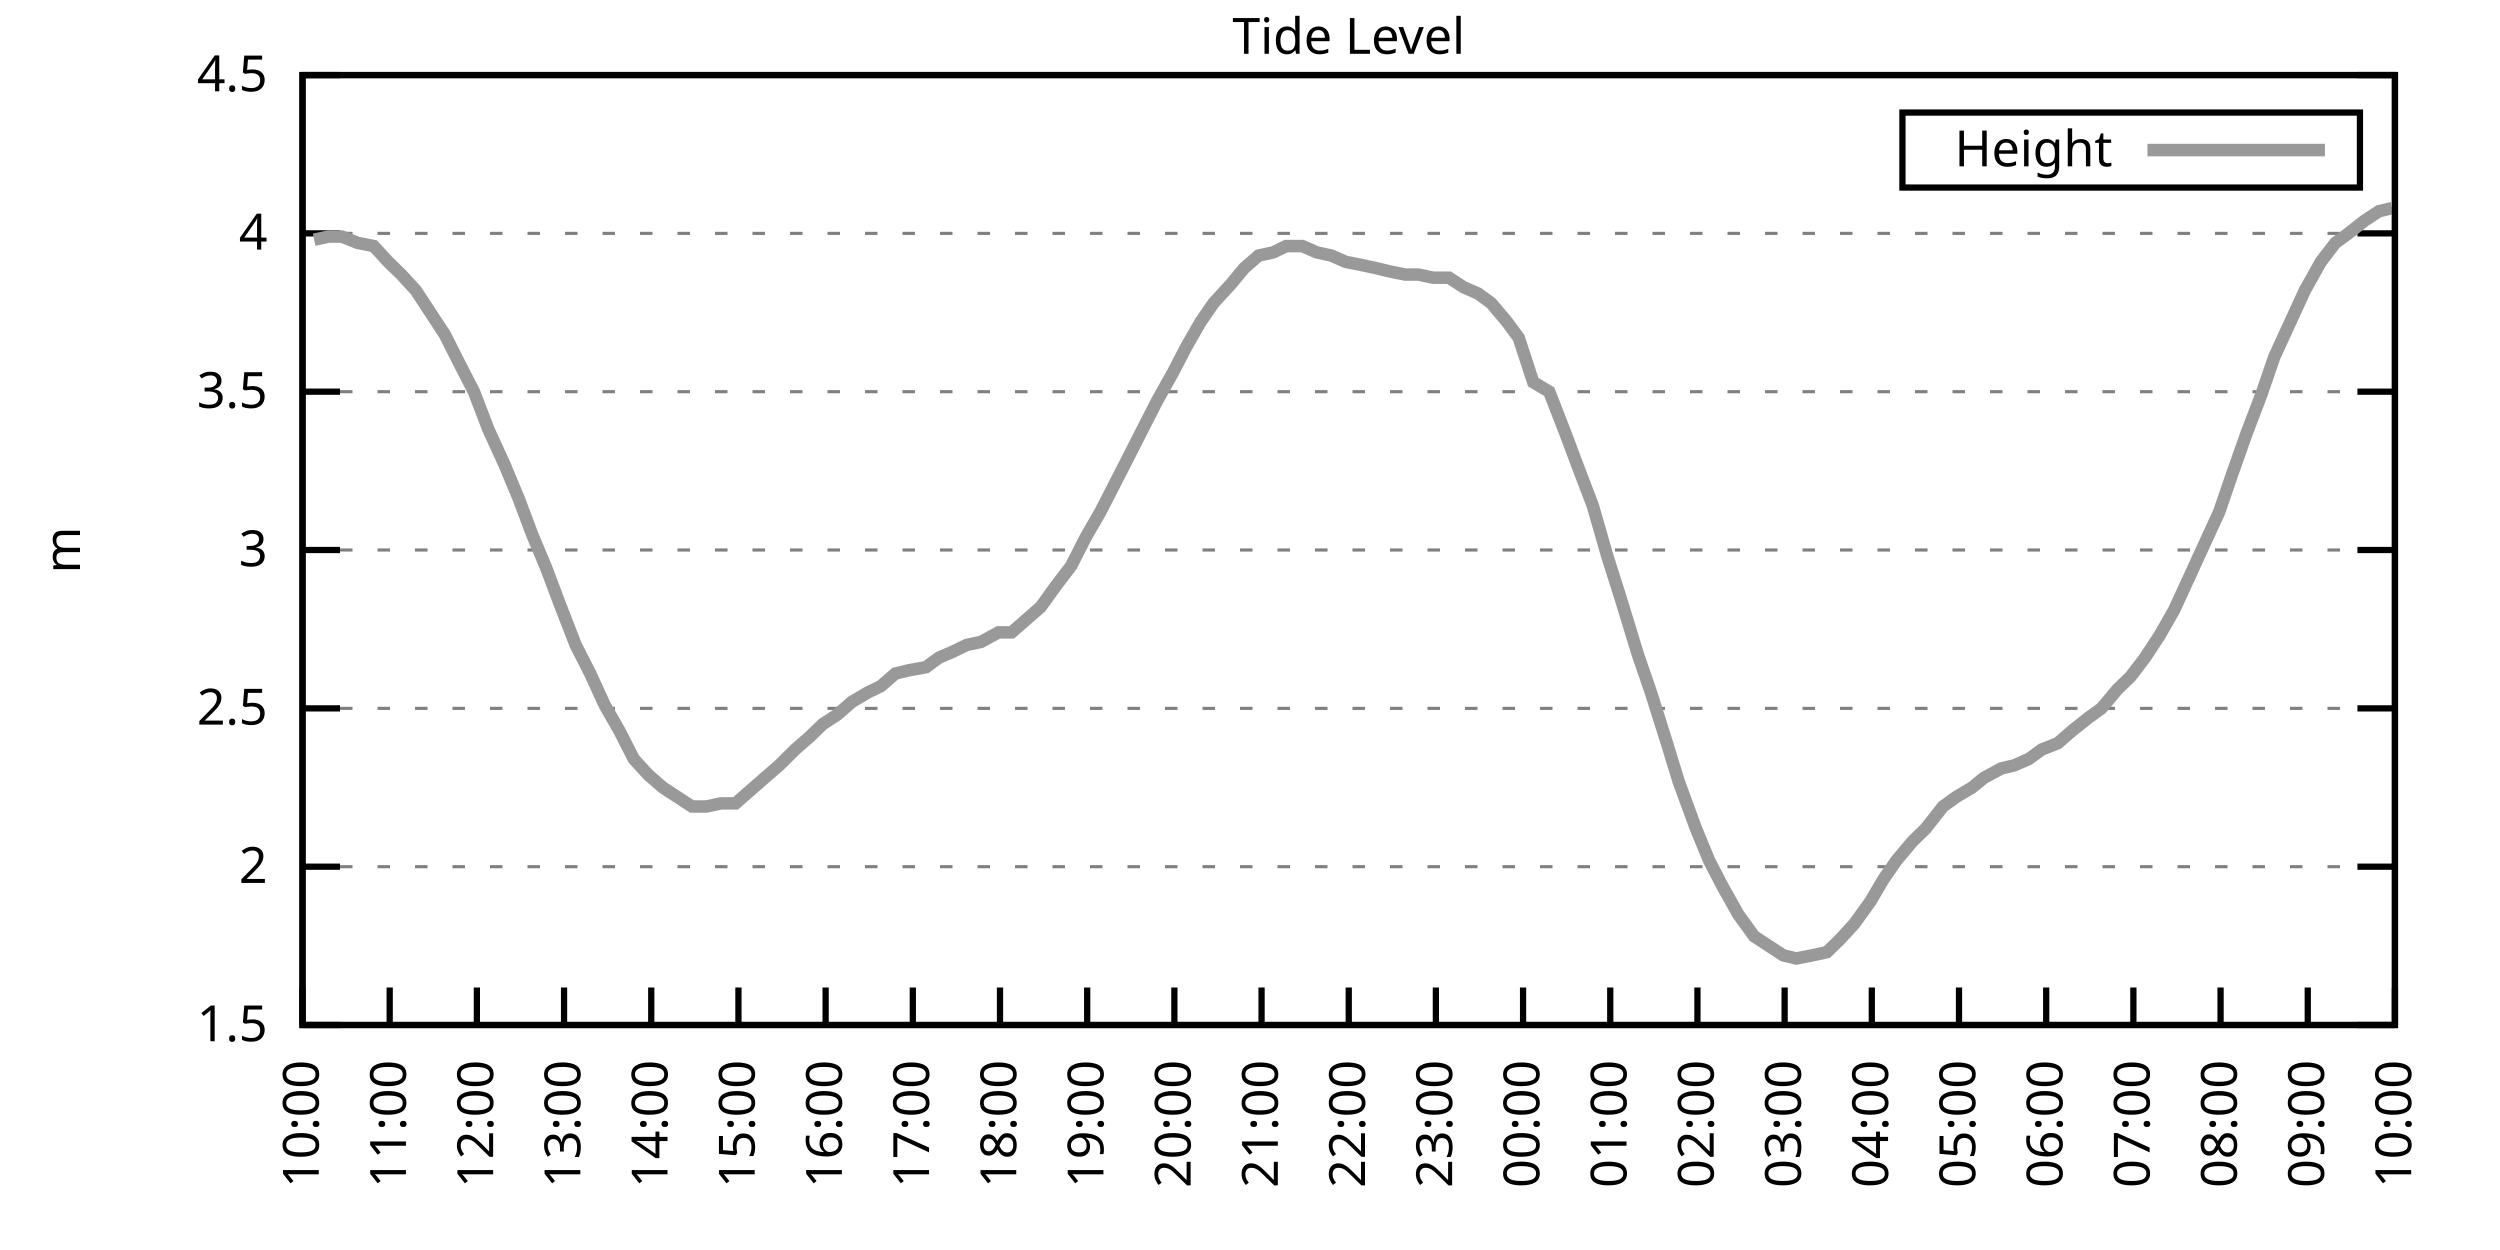
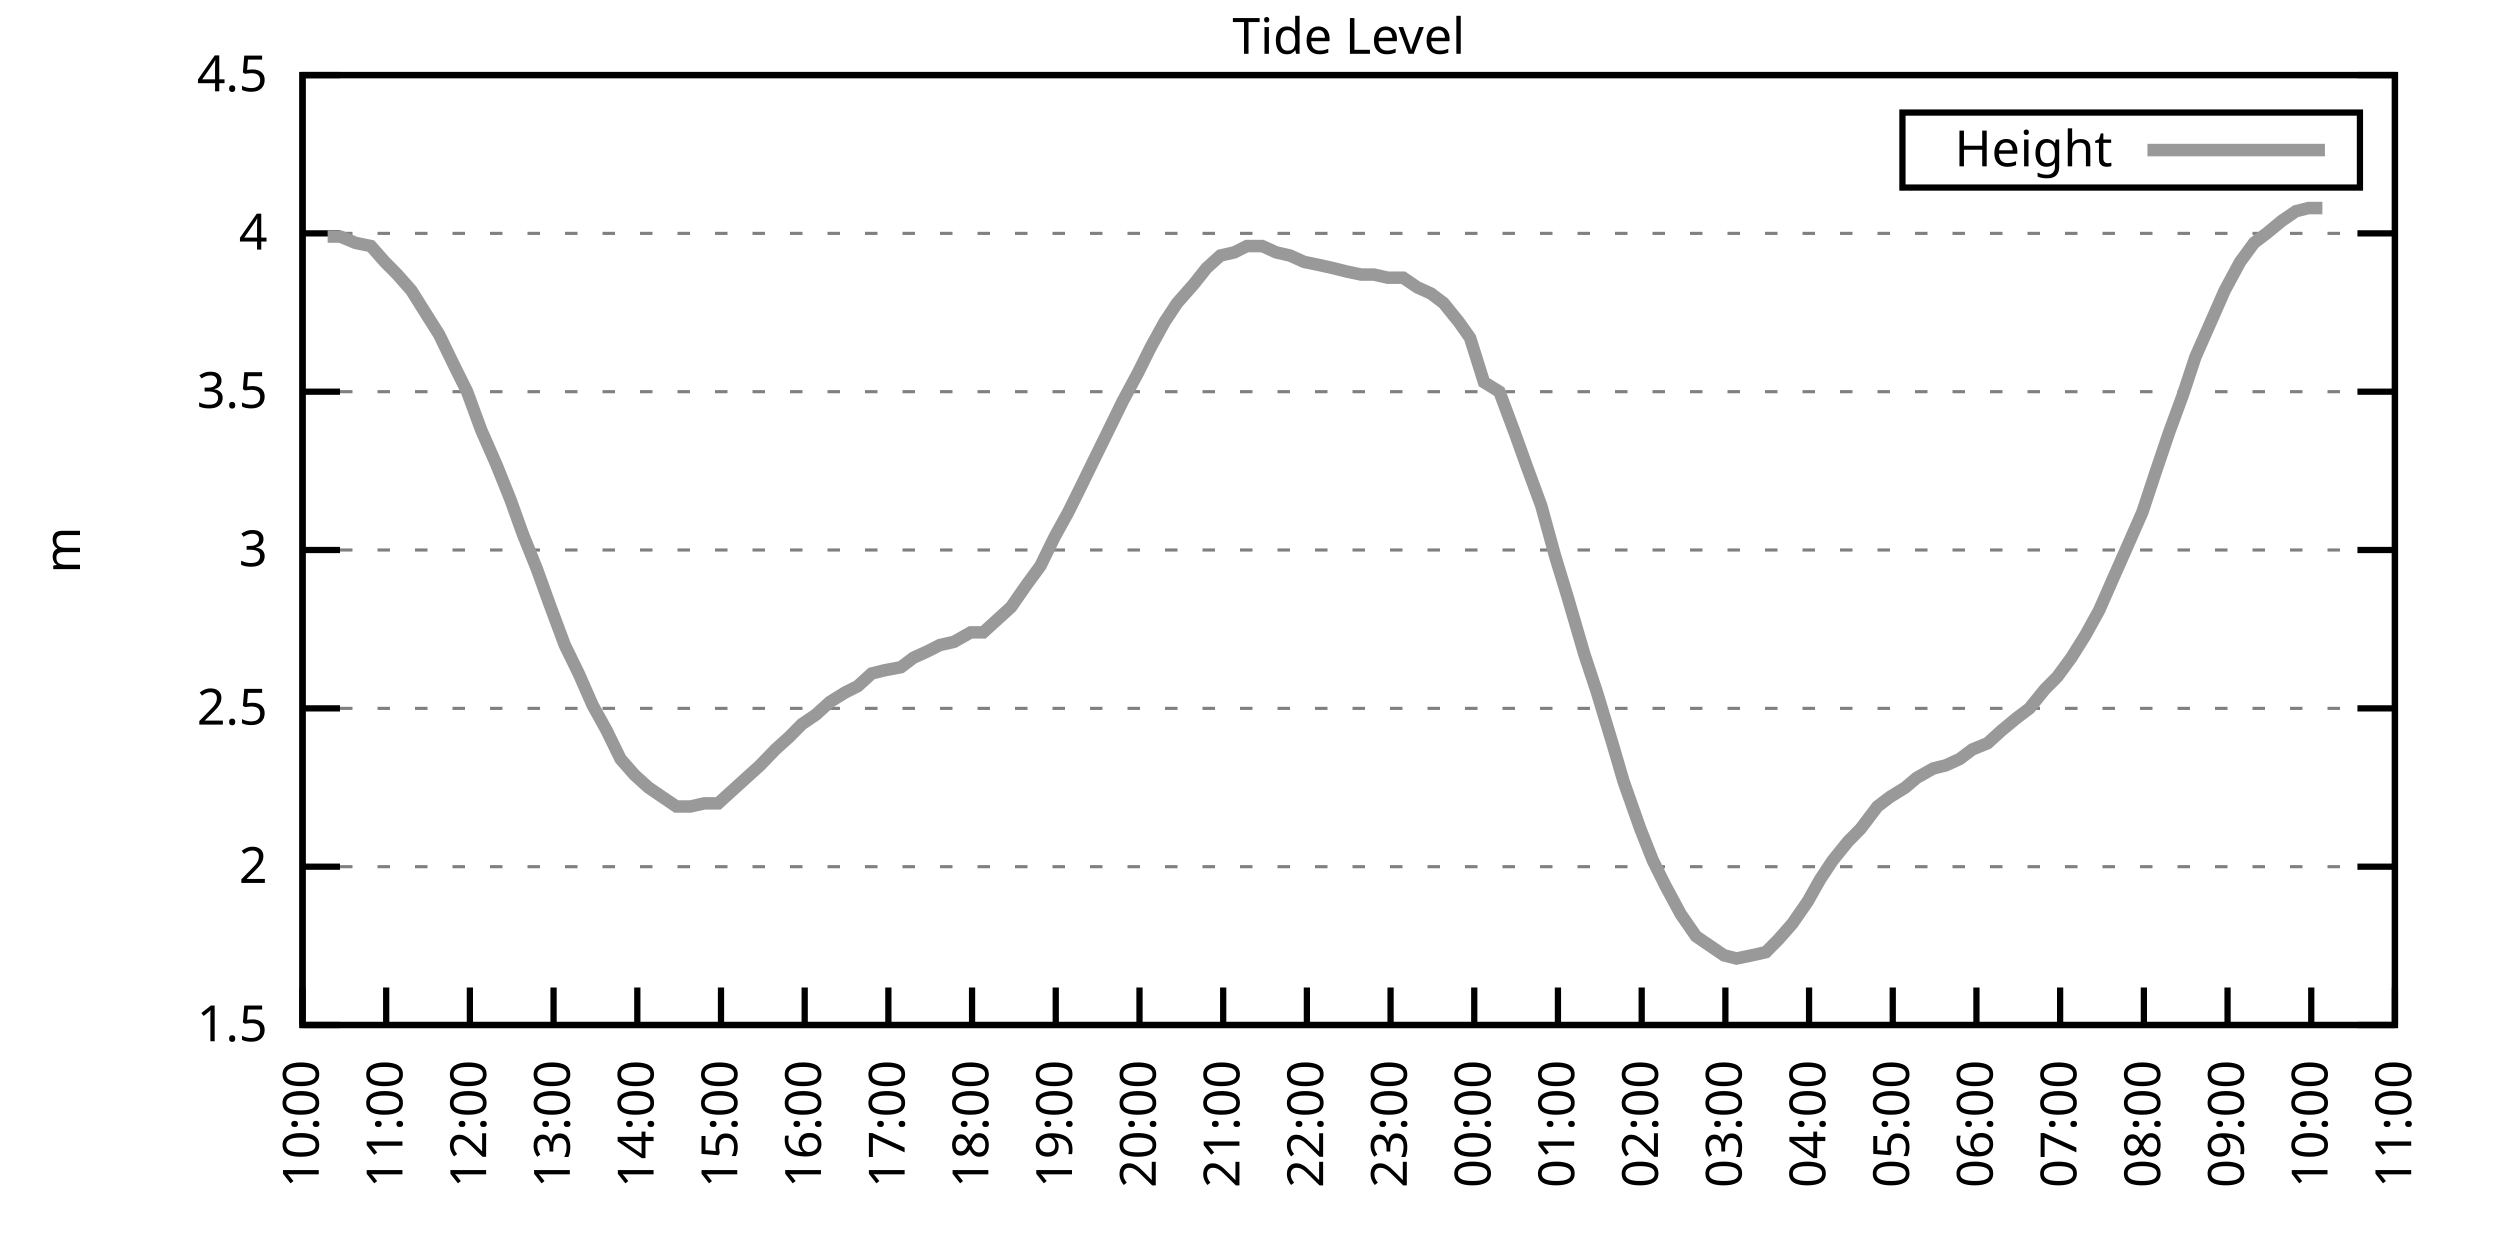
<svg xmlns="http://www.w3.org/2000/svg" xmlns:xlink="http://www.w3.org/1999/xlink" width="400" height="200" viewBox="0 0 400 200">
  <g id="gnuplot_canvas">
    <rect x="0" y="0" width="400" height="200" fill="none" />
    <defs>
      <circle id="gpDot" r="0.5" stroke-width="0.5" stroke="currentColor" />
      <path id="gpPt0" stroke-width="0.333" stroke="currentColor" d="M-1,0 h2 M0,-1 v2" />
      <path id="gpPt1" stroke-width="0.333" stroke="currentColor" d="M-1,-1 L1,1 M1,-1 L-1,1" />
      <path id="gpPt2" stroke-width="0.333" stroke="currentColor" d="M-1,0 L1,0 M0,-1 L0,1 M-1,-1 L1,1 M-1,1 L1,-1" />
      <rect id="gpPt3" stroke-width="0.333" stroke="currentColor" x="-1" y="-1" width="2" height="2" />
      <rect id="gpPt4" stroke-width="0.333" stroke="currentColor" fill="currentColor" x="-1" y="-1" width="2" height="2" />
      <circle id="gpPt5" stroke-width="0.333" stroke="currentColor" cx="0" cy="0" r="1" />
      <use xlink:href="#gpPt5" id="gpPt6" fill="currentColor" stroke="none" />
      <path id="gpPt7" stroke-width="0.333" stroke="currentColor" d="M0,-1.33 L-1.33,0.67 L1.33,0.67 z" />
      <use xlink:href="#gpPt7" id="gpPt8" fill="currentColor" stroke="none" />
      <use xlink:href="#gpPt7" id="gpPt9" stroke="currentColor" transform="rotate(180)" />
      <use xlink:href="#gpPt9" id="gpPt10" fill="currentColor" stroke="none" />
      <use xlink:href="#gpPt3" id="gpPt11" stroke="currentColor" transform="rotate(45)" />
      <use xlink:href="#gpPt11" id="gpPt12" fill="currentColor" stroke="none" />
      <path id="gpPt13" stroke-width="0.333" stroke="currentColor" d="M0,1.330 L1.265,0.411 L0.782,-1.067 L-0.782,-1.076 L-1.265,0.411 z" />
      <use xlink:href="#gpPt13" id="gpPt14" fill="currentColor" stroke="none" />
      <filter id="textbox" filterUnits="objectBoundingBox" x="0" y="0" height="1" width="1">
        <feFlood flood-color="white" flood-opacity="1" result="bgnd" />
        <feComposite in="SourceGraphic" in2="bgnd" operator="atop" />
      </filter>
      <filter id="greybox" filterUnits="objectBoundingBox" x="0" y="0" height="1" width="1">
        <feFlood flood-color="lightgrey" flood-opacity="1" result="grey" />
        <feComposite in="SourceGraphic" in2="grey" operator="atop" />
      </filter>
    </defs>
    <g fill="none" color="white" stroke="currentColor" stroke-width="1.00" stroke-linecap="butt" stroke-linejoin="miter">
</g>
    <g fill="none" color="black" stroke="currentColor" stroke-width="1.00" stroke-linecap="butt" stroke-linejoin="miter">
      <g stroke="none" shape-rendering="crispEdges">
        <polygon fill="rgb(255, 255, 255)" points="48.40,164.00 383.18,164.00 383.18,12.02 48.40,12.02 " />
      </g>
    </g>
    <g fill="none" color="black" stroke="currentColor" stroke-width="1.00" stroke-linecap="butt" stroke-linejoin="miter">
</g>
    <g fill="none" color="black" stroke="black" stroke-width="0.50" stroke-linecap="butt" stroke-linejoin="miter">
</g>
    <g fill="none" color="gray" stroke="currentColor" stroke-width="0.50" stroke-linecap="butt" stroke-linejoin="miter">
      <path stroke="gray" stroke-dasharray="2,4" class="gridline" d="M48.40,164.00 L383.19,164.00  " />
    </g>
    <g fill="none" color="gray" stroke="gray" stroke-width="1.00" stroke-linecap="butt" stroke-linejoin="miter">
</g>
    <g fill="none" color="black" stroke="currentColor" stroke-width="1.00" stroke-linecap="butt" stroke-linejoin="miter">
      <path stroke="black" d="M48.40,164.00 L54.40,164.00 M383.19,164.00 L377.19,164.00  " />
      <g transform="translate(42.80,166.60)" stroke="none" fill="black" font-family="Sans" font-size="8.00" text-anchor="end">
        <text>
          <tspan font-family="Sans"> 1.5</tspan>
        </text>
      </g>
    </g>
    <g fill="none" color="black" stroke="currentColor" stroke-width="1.00" stroke-linecap="butt" stroke-linejoin="miter">
</g>
    <g fill="none" color="black" stroke="black" stroke-width="0.50" stroke-linecap="butt" stroke-linejoin="miter">
</g>
    <g fill="none" color="gray" stroke="currentColor" stroke-width="0.50" stroke-linecap="butt" stroke-linejoin="miter">
      <path stroke="gray" stroke-dasharray="2,4" class="gridline" d="M48.40,138.67 L383.19,138.67  " />
    </g>
    <g fill="none" color="gray" stroke="gray" stroke-width="1.00" stroke-linecap="butt" stroke-linejoin="miter">
</g>
    <g fill="none" color="black" stroke="currentColor" stroke-width="1.00" stroke-linecap="butt" stroke-linejoin="miter">
      <path stroke="black" d="M48.40,138.67 L54.40,138.67 M383.19,138.67 L377.19,138.67  " />
      <g transform="translate(42.80,141.27)" stroke="none" fill="black" font-family="Sans" font-size="8.00" text-anchor="end">
        <text>
          <tspan font-family="Sans"> 2</tspan>
        </text>
      </g>
    </g>
    <g fill="none" color="black" stroke="currentColor" stroke-width="1.00" stroke-linecap="butt" stroke-linejoin="miter">
</g>
    <g fill="none" color="black" stroke="black" stroke-width="0.50" stroke-linecap="butt" stroke-linejoin="miter">
</g>
    <g fill="none" color="gray" stroke="currentColor" stroke-width="0.50" stroke-linecap="butt" stroke-linejoin="miter">
      <path stroke="gray" stroke-dasharray="2,4" class="gridline" d="M48.40,113.34 L383.19,113.34  " />
    </g>
    <g fill="none" color="gray" stroke="gray" stroke-width="1.00" stroke-linecap="butt" stroke-linejoin="miter">
</g>
    <g fill="none" color="black" stroke="currentColor" stroke-width="1.00" stroke-linecap="butt" stroke-linejoin="miter">
      <path stroke="black" d="M48.40,113.34 L54.40,113.34 M383.19,113.34 L377.19,113.34  " />
      <g transform="translate(42.80,115.94)" stroke="none" fill="black" font-family="Sans" font-size="8.00" text-anchor="end">
        <text>
          <tspan font-family="Sans"> 2.5</tspan>
        </text>
      </g>
    </g>
    <g fill="none" color="black" stroke="currentColor" stroke-width="1.00" stroke-linecap="butt" stroke-linejoin="miter">
</g>
    <g fill="none" color="black" stroke="black" stroke-width="0.50" stroke-linecap="butt" stroke-linejoin="miter">
</g>
    <g fill="none" color="gray" stroke="currentColor" stroke-width="0.50" stroke-linecap="butt" stroke-linejoin="miter">
      <path stroke="gray" stroke-dasharray="2,4" class="gridline" d="M48.40,88.00 L383.19,88.00  " />
    </g>
    <g fill="none" color="gray" stroke="gray" stroke-width="1.00" stroke-linecap="butt" stroke-linejoin="miter">
</g>
    <g fill="none" color="black" stroke="currentColor" stroke-width="1.00" stroke-linecap="butt" stroke-linejoin="miter">
      <path stroke="black" d="M48.40,88.00 L54.40,88.00 M383.19,88.00 L377.19,88.00  " />
      <g transform="translate(42.80,90.60)" stroke="none" fill="black" font-family="Sans" font-size="8.00" text-anchor="end">
        <text>
          <tspan font-family="Sans"> 3</tspan>
        </text>
      </g>
    </g>
    <g fill="none" color="black" stroke="currentColor" stroke-width="1.00" stroke-linecap="butt" stroke-linejoin="miter">
</g>
    <g fill="none" color="black" stroke="black" stroke-width="0.50" stroke-linecap="butt" stroke-linejoin="miter">
</g>
    <g fill="none" color="gray" stroke="currentColor" stroke-width="0.50" stroke-linecap="butt" stroke-linejoin="miter">
      <path stroke="gray" stroke-dasharray="2,4" class="gridline" d="M48.40,62.67 L383.19,62.67  " />
    </g>
    <g fill="none" color="gray" stroke="gray" stroke-width="1.00" stroke-linecap="butt" stroke-linejoin="miter">
</g>
    <g fill="none" color="black" stroke="currentColor" stroke-width="1.00" stroke-linecap="butt" stroke-linejoin="miter">
      <path stroke="black" d="M48.40,62.67 L54.40,62.67 M383.19,62.67 L377.19,62.67  " />
      <g transform="translate(42.80,65.27)" stroke="none" fill="black" font-family="Sans" font-size="8.00" text-anchor="end">
        <text>
          <tspan font-family="Sans"> 3.5</tspan>
        </text>
      </g>
    </g>
    <g fill="none" color="black" stroke="currentColor" stroke-width="1.00" stroke-linecap="butt" stroke-linejoin="miter">
</g>
    <g fill="none" color="black" stroke="black" stroke-width="0.50" stroke-linecap="butt" stroke-linejoin="miter">
</g>
    <g fill="none" color="gray" stroke="currentColor" stroke-width="0.50" stroke-linecap="butt" stroke-linejoin="miter">
      <path stroke="gray" stroke-dasharray="2,4" class="gridline" d="M48.40,37.34 L383.19,37.34  " />
    </g>
    <g fill="none" color="gray" stroke="gray" stroke-width="1.00" stroke-linecap="butt" stroke-linejoin="miter">
</g>
    <g fill="none" color="black" stroke="currentColor" stroke-width="1.00" stroke-linecap="butt" stroke-linejoin="miter">
      <path stroke="black" d="M48.40,37.34 L54.40,37.34 M383.19,37.34 L377.19,37.34  " />
      <g transform="translate(42.80,39.94)" stroke="none" fill="black" font-family="Sans" font-size="8.00" text-anchor="end">
        <text>
          <tspan font-family="Sans"> 4</tspan>
        </text>
      </g>
    </g>
    <g fill="none" color="black" stroke="currentColor" stroke-width="1.00" stroke-linecap="butt" stroke-linejoin="miter">
</g>
    <g fill="none" color="black" stroke="black" stroke-width="0.50" stroke-linecap="butt" stroke-linejoin="miter">
</g>
    <g fill="none" color="gray" stroke="currentColor" stroke-width="0.50" stroke-linecap="butt" stroke-linejoin="miter">
      <path stroke="gray" stroke-dasharray="2,4" class="gridline" d="M48.40,12.01 L383.19,12.01  " />
    </g>
    <g fill="none" color="gray" stroke="gray" stroke-width="1.00" stroke-linecap="butt" stroke-linejoin="miter">
</g>
    <g fill="none" color="black" stroke="currentColor" stroke-width="1.00" stroke-linecap="butt" stroke-linejoin="miter">
      <path stroke="black" d="M48.40,12.01 L54.40,12.01 M383.19,12.01 L377.19,12.01  " />
      <g transform="translate(42.80,14.61)" stroke="none" fill="black" font-family="Sans" font-size="8.00" text-anchor="end">
        <text>
          <tspan font-family="Sans"> 4.5</tspan>
        </text>
      </g>
    </g>
    <g fill="none" color="black" stroke="currentColor" stroke-width="1.00" stroke-linecap="butt" stroke-linejoin="miter">
      <path stroke="black" d="M48.40,164.00 L48.40,158.00  " />
      <g transform="translate(51.00,169.60) rotate(270.00)" stroke="none" fill="black" font-family="Sans" font-size="8.00" text-anchor="end">
        <text>
          <tspan font-family="Sans">10:00</tspan>
        </text>
      </g>
    </g>
    <g fill="none" color="black" stroke="currentColor" stroke-width="1.00" stroke-linecap="butt" stroke-linejoin="miter">
-       <path stroke="black" d="M62.35,164.00 L62.35,158.00  " />
-       <g transform="translate(64.95,169.60) rotate(270.00)" stroke="none" fill="black" font-family="Sans" font-size="8.00" text-anchor="end">
+       <path stroke="black" d="M61.79,164.00 L61.79,158.00  " />
+       <g transform="translate(64.39,169.60) rotate(270.00)" stroke="none" fill="black" font-family="Sans" font-size="8.00" text-anchor="end">
        <text>
          <tspan font-family="Sans">11:00</tspan>
        </text>
      </g>
    </g>
    <g fill="none" color="black" stroke="currentColor" stroke-width="1.00" stroke-linecap="butt" stroke-linejoin="miter">
-       <path stroke="black" d="M76.30,164.00 L76.30,158.00  " />
-       <g transform="translate(78.90,169.60) rotate(270.00)" stroke="none" fill="black" font-family="Sans" font-size="8.00" text-anchor="end">
+       <path stroke="black" d="M75.18,164.00 L75.18,158.00  " />
+       <g transform="translate(77.78,169.60) rotate(270.00)" stroke="none" fill="black" font-family="Sans" font-size="8.00" text-anchor="end">
        <text>
          <tspan font-family="Sans">12:00</tspan>
        </text>
      </g>
    </g>
    <g fill="none" color="black" stroke="currentColor" stroke-width="1.00" stroke-linecap="butt" stroke-linejoin="miter">
-       <path stroke="black" d="M90.25,164.00 L90.25,158.00  " />
-       <g transform="translate(92.85,169.60) rotate(270.00)" stroke="none" fill="black" font-family="Sans" font-size="8.00" text-anchor="end">
+       <path stroke="black" d="M88.57,164.00 L88.57,158.00  " />
+       <g transform="translate(91.17,169.60) rotate(270.00)" stroke="none" fill="black" font-family="Sans" font-size="8.00" text-anchor="end">
        <text>
          <tspan font-family="Sans">13:00</tspan>
        </text>
      </g>
    </g>
    <g fill="none" color="black" stroke="currentColor" stroke-width="1.00" stroke-linecap="butt" stroke-linejoin="miter">
-       <path stroke="black" d="M104.20,164.00 L104.20,158.00  " />
-       <g transform="translate(106.80,169.60) rotate(270.00)" stroke="none" fill="black" font-family="Sans" font-size="8.00" text-anchor="end">
+       <path stroke="black" d="M101.97,164.00 L101.97,158.00  " />
+       <g transform="translate(104.57,169.60) rotate(270.00)" stroke="none" fill="black" font-family="Sans" font-size="8.00" text-anchor="end">
        <text>
          <tspan font-family="Sans">14:00</tspan>
        </text>
      </g>
    </g>
    <g fill="none" color="black" stroke="currentColor" stroke-width="1.00" stroke-linecap="butt" stroke-linejoin="miter">
-       <path stroke="black" d="M118.15,164.00 L118.15,158.00  " />
-       <g transform="translate(120.75,169.60) rotate(270.00)" stroke="none" fill="black" font-family="Sans" font-size="8.00" text-anchor="end">
+       <path stroke="black" d="M115.36,164.00 L115.36,158.00  " />
+       <g transform="translate(117.96,169.60) rotate(270.00)" stroke="none" fill="black" font-family="Sans" font-size="8.00" text-anchor="end">
        <text>
          <tspan font-family="Sans">15:00</tspan>
        </text>
      </g>
    </g>
    <g fill="none" color="black" stroke="currentColor" stroke-width="1.00" stroke-linecap="butt" stroke-linejoin="miter">
-       <path stroke="black" d="M132.10,164.00 L132.10,158.00  " />
-       <g transform="translate(134.70,169.60) rotate(270.00)" stroke="none" fill="black" font-family="Sans" font-size="8.00" text-anchor="end">
+       <path stroke="black" d="M128.75,164.00 L128.75,158.00  " />
+       <g transform="translate(131.35,169.60) rotate(270.00)" stroke="none" fill="black" font-family="Sans" font-size="8.00" text-anchor="end">
        <text>
          <tspan font-family="Sans">16:00</tspan>
        </text>
      </g>
    </g>
    <g fill="none" color="black" stroke="currentColor" stroke-width="1.00" stroke-linecap="butt" stroke-linejoin="miter">
-       <path stroke="black" d="M146.05,164.00 L146.05,158.00  " />
-       <g transform="translate(148.65,169.60) rotate(270.00)" stroke="none" fill="black" font-family="Sans" font-size="8.00" text-anchor="end">
+       <path stroke="black" d="M142.14,164.00 L142.14,158.00  " />
+       <g transform="translate(144.74,169.60) rotate(270.00)" stroke="none" fill="black" font-family="Sans" font-size="8.00" text-anchor="end">
        <text>
          <tspan font-family="Sans">17:00</tspan>
        </text>
      </g>
    </g>
    <g fill="none" color="black" stroke="currentColor" stroke-width="1.00" stroke-linecap="butt" stroke-linejoin="miter">
-       <path stroke="black" d="M160.00,164.00 L160.00,158.00  " />
-       <g transform="translate(162.60,169.60) rotate(270.00)" stroke="none" fill="black" font-family="Sans" font-size="8.00" text-anchor="end">
+       <path stroke="black" d="M155.53,164.00 L155.53,158.00  " />
+       <g transform="translate(158.13,169.60) rotate(270.00)" stroke="none" fill="black" font-family="Sans" font-size="8.00" text-anchor="end">
        <text>
          <tspan font-family="Sans">18:00</tspan>
        </text>
      </g>
    </g>
    <g fill="none" color="black" stroke="currentColor" stroke-width="1.00" stroke-linecap="butt" stroke-linejoin="miter">
-       <path stroke="black" d="M173.95,164.00 L173.95,158.00  " />
-       <g transform="translate(176.55,169.60) rotate(270.00)" stroke="none" fill="black" font-family="Sans" font-size="8.00" text-anchor="end">
+       <path stroke="black" d="M168.92,164.00 L168.92,158.00  " />
+       <g transform="translate(171.52,169.60) rotate(270.00)" stroke="none" fill="black" font-family="Sans" font-size="8.00" text-anchor="end">
        <text>
          <tspan font-family="Sans">19:00</tspan>
        </text>
      </g>
    </g>
    <g fill="none" color="black" stroke="currentColor" stroke-width="1.00" stroke-linecap="butt" stroke-linejoin="miter">
-       <path stroke="black" d="M187.90,164.00 L187.90,158.00  " />
-       <g transform="translate(190.50,169.60) rotate(270.00)" stroke="none" fill="black" font-family="Sans" font-size="8.00" text-anchor="end">
+       <path stroke="black" d="M182.32,164.00 L182.32,158.00  " />
+       <g transform="translate(184.92,169.60) rotate(270.00)" stroke="none" fill="black" font-family="Sans" font-size="8.00" text-anchor="end">
        <text>
          <tspan font-family="Sans">20:00</tspan>
        </text>
      </g>
    </g>
    <g fill="none" color="black" stroke="currentColor" stroke-width="1.00" stroke-linecap="butt" stroke-linejoin="miter">
-       <path stroke="black" d="M201.85,164.00 L201.85,158.00  " />
-       <g transform="translate(204.45,169.60) rotate(270.00)" stroke="none" fill="black" font-family="Sans" font-size="8.00" text-anchor="end">
+       <path stroke="black" d="M195.71,164.00 L195.71,158.00  " />
+       <g transform="translate(198.31,169.60) rotate(270.00)" stroke="none" fill="black" font-family="Sans" font-size="8.00" text-anchor="end">
        <text>
          <tspan font-family="Sans">21:00</tspan>
        </text>
      </g>
    </g>
    <g fill="none" color="black" stroke="currentColor" stroke-width="1.00" stroke-linecap="butt" stroke-linejoin="miter">
-       <path stroke="black" d="M215.80,164.00 L215.80,158.00  " />
-       <g transform="translate(218.40,169.60) rotate(270.00)" stroke="none" fill="black" font-family="Sans" font-size="8.00" text-anchor="end">
+       <path stroke="black" d="M209.10,164.00 L209.10,158.00  " />
+       <g transform="translate(211.70,169.60) rotate(270.00)" stroke="none" fill="black" font-family="Sans" font-size="8.00" text-anchor="end">
        <text>
          <tspan font-family="Sans">22:00</tspan>
        </text>
      </g>
    </g>
    <g fill="none" color="black" stroke="currentColor" stroke-width="1.00" stroke-linecap="butt" stroke-linejoin="miter">
-       <path stroke="black" d="M229.74,164.00 L229.74,158.00  " />
-       <g transform="translate(232.34,169.60) rotate(270.00)" stroke="none" fill="black" font-family="Sans" font-size="8.00" text-anchor="end">
+       <path stroke="black" d="M222.49,164.00 L222.49,158.00  " />
+       <g transform="translate(225.09,169.60) rotate(270.00)" stroke="none" fill="black" font-family="Sans" font-size="8.00" text-anchor="end">
        <text>
          <tspan font-family="Sans">23:00</tspan>
        </text>
      </g>
    </g>
    <g fill="none" color="black" stroke="currentColor" stroke-width="1.00" stroke-linecap="butt" stroke-linejoin="miter">
-       <path stroke="black" d="M243.69,164.00 L243.69,158.00  " />
-       <g transform="translate(246.29,169.60) rotate(270.00)" stroke="none" fill="black" font-family="Sans" font-size="8.00" text-anchor="end">
+       <path stroke="black" d="M235.88,164.00 L235.88,158.00  " />
+       <g transform="translate(238.48,169.60) rotate(270.00)" stroke="none" fill="black" font-family="Sans" font-size="8.00" text-anchor="end">
        <text>
          <tspan font-family="Sans">00:00</tspan>
        </text>
      </g>
    </g>
    <g fill="none" color="black" stroke="currentColor" stroke-width="1.00" stroke-linecap="butt" stroke-linejoin="miter">
-       <path stroke="black" d="M257.64,164.00 L257.64,158.00  " />
-       <g transform="translate(260.24,169.60) rotate(270.00)" stroke="none" fill="black" font-family="Sans" font-size="8.00" text-anchor="end">
+       <path stroke="black" d="M249.27,164.00 L249.27,158.00  " />
+       <g transform="translate(251.87,169.60) rotate(270.00)" stroke="none" fill="black" font-family="Sans" font-size="8.00" text-anchor="end">
        <text>
          <tspan font-family="Sans">01:00</tspan>
        </text>
      </g>
    </g>
    <g fill="none" color="black" stroke="currentColor" stroke-width="1.00" stroke-linecap="butt" stroke-linejoin="miter">
-       <path stroke="black" d="M271.59,164.00 L271.59,158.00  " />
-       <g transform="translate(274.19,169.60) rotate(270.00)" stroke="none" fill="black" font-family="Sans" font-size="8.00" text-anchor="end">
+       <path stroke="black" d="M262.67,164.00 L262.67,158.00  " />
+       <g transform="translate(265.27,169.60) rotate(270.00)" stroke="none" fill="black" font-family="Sans" font-size="8.00" text-anchor="end">
        <text>
          <tspan font-family="Sans">02:00</tspan>
        </text>
      </g>
    </g>
    <g fill="none" color="black" stroke="currentColor" stroke-width="1.00" stroke-linecap="butt" stroke-linejoin="miter">
-       <path stroke="black" d="M285.54,164.00 L285.54,158.00  " />
-       <g transform="translate(288.14,169.60) rotate(270.00)" stroke="none" fill="black" font-family="Sans" font-size="8.00" text-anchor="end">
+       <path stroke="black" d="M276.06,164.00 L276.06,158.00  " />
+       <g transform="translate(278.66,169.60) rotate(270.00)" stroke="none" fill="black" font-family="Sans" font-size="8.00" text-anchor="end">
        <text>
          <tspan font-family="Sans">03:00</tspan>
        </text>
      </g>
    </g>
    <g fill="none" color="black" stroke="currentColor" stroke-width="1.00" stroke-linecap="butt" stroke-linejoin="miter">
-       <path stroke="black" d="M299.49,164.00 L299.49,158.00  " />
-       <g transform="translate(302.09,169.60) rotate(270.00)" stroke="none" fill="black" font-family="Sans" font-size="8.00" text-anchor="end">
+       <path stroke="black" d="M289.45,164.00 L289.45,158.00  " />
+       <g transform="translate(292.05,169.60) rotate(270.00)" stroke="none" fill="black" font-family="Sans" font-size="8.00" text-anchor="end">
        <text>
          <tspan font-family="Sans">04:00</tspan>
        </text>
      </g>
    </g>
    <g fill="none" color="black" stroke="currentColor" stroke-width="1.00" stroke-linecap="butt" stroke-linejoin="miter">
-       <path stroke="black" d="M313.44,164.00 L313.44,158.00  " />
-       <g transform="translate(316.04,169.60) rotate(270.00)" stroke="none" fill="black" font-family="Sans" font-size="8.00" text-anchor="end">
+       <path stroke="black" d="M302.84,164.00 L302.84,158.00  " />
+       <g transform="translate(305.44,169.60) rotate(270.00)" stroke="none" fill="black" font-family="Sans" font-size="8.00" text-anchor="end">
        <text>
          <tspan font-family="Sans">05:00</tspan>
        </text>
      </g>
    </g>
    <g fill="none" color="black" stroke="currentColor" stroke-width="1.00" stroke-linecap="butt" stroke-linejoin="miter">
-       <path stroke="black" d="M327.39,164.00 L327.39,158.00  " />
-       <g transform="translate(329.99,169.60) rotate(270.00)" stroke="none" fill="black" font-family="Sans" font-size="8.00" text-anchor="end">
+       <path stroke="black" d="M316.23,164.00 L316.23,158.00  " />
+       <g transform="translate(318.83,169.60) rotate(270.00)" stroke="none" fill="black" font-family="Sans" font-size="8.00" text-anchor="end">
        <text>
          <tspan font-family="Sans">06:00</tspan>
        </text>
      </g>
    </g>
    <g fill="none" color="black" stroke="currentColor" stroke-width="1.00" stroke-linecap="butt" stroke-linejoin="miter">
-       <path stroke="black" d="M341.34,164.00 L341.34,158.00  " />
-       <g transform="translate(343.94,169.60) rotate(270.00)" stroke="none" fill="black" font-family="Sans" font-size="8.00" text-anchor="end">
+       <path stroke="black" d="M329.62,164.00 L329.62,158.00  " />
+       <g transform="translate(332.22,169.60) rotate(270.00)" stroke="none" fill="black" font-family="Sans" font-size="8.00" text-anchor="end">
        <text>
          <tspan font-family="Sans">07:00</tspan>
        </text>
      </g>
    </g>
    <g fill="none" color="black" stroke="currentColor" stroke-width="1.00" stroke-linecap="butt" stroke-linejoin="miter">
-       <path stroke="black" d="M355.29,164.00 L355.29,158.00  " />
-       <g transform="translate(357.89,169.60) rotate(270.00)" stroke="none" fill="black" font-family="Sans" font-size="8.00" text-anchor="end">
+       <path stroke="black" d="M343.02,164.00 L343.02,158.00  " />
+       <g transform="translate(345.62,169.60) rotate(270.00)" stroke="none" fill="black" font-family="Sans" font-size="8.00" text-anchor="end">
        <text>
          <tspan font-family="Sans">08:00</tspan>
        </text>
      </g>
    </g>
    <g fill="none" color="black" stroke="currentColor" stroke-width="1.00" stroke-linecap="butt" stroke-linejoin="miter">
-       <path stroke="black" d="M369.24,164.00 L369.24,158.00  " />
-       <g transform="translate(371.84,169.60) rotate(270.00)" stroke="none" fill="black" font-family="Sans" font-size="8.00" text-anchor="end">
+       <path stroke="black" d="M356.41,164.00 L356.41,158.00  " />
+       <g transform="translate(359.01,169.60) rotate(270.00)" stroke="none" fill="black" font-family="Sans" font-size="8.00" text-anchor="end">
        <text>
          <tspan font-family="Sans">09:00</tspan>
+         </text>
+       </g>
+     </g>
+     <g fill="none" color="black" stroke="currentColor" stroke-width="1.00" stroke-linecap="butt" stroke-linejoin="miter">
+       <path stroke="black" d="M369.80,164.00 L369.80,158.00  " />
+       <g transform="translate(372.40,169.60) rotate(270.00)" stroke="none" fill="black" font-family="Sans" font-size="8.00" text-anchor="end">
+         <text>
+           <tspan font-family="Sans">10:00</tspan>
        </text>
      </g>
    </g>
    <g fill="none" color="black" stroke="currentColor" stroke-width="1.00" stroke-linecap="butt" stroke-linejoin="miter">
      <path stroke="black" d="M383.19,164.00 L383.19,158.00  " />
      <g transform="translate(385.79,169.60) rotate(270.00)" stroke="none" fill="black" font-family="Sans" font-size="8.00" text-anchor="end">
        <text>
-           <tspan font-family="Sans">10:00</tspan>
+           <tspan font-family="Sans">11:00</tspan>
        </text>
      </g>
    </g>
    <g fill="none" color="black" stroke="currentColor" stroke-width="1.00" stroke-linecap="butt" stroke-linejoin="miter">
</g>
    <g fill="none" color="black" stroke="currentColor" stroke-width="1.00" stroke-linecap="butt" stroke-linejoin="miter">
      <path stroke="black" d="M48.40,12.01 L48.40,164.00 L383.19,164.00 L383.19,12.01 L48.40,12.01 Z  " />
    </g>
    <g fill="none" color="black" stroke="currentColor" stroke-width="1.00" stroke-linecap="butt" stroke-linejoin="miter">
</g>
    <g fill="none" color="black" stroke="currentColor" stroke-width="1.00" stroke-linecap="butt" stroke-linejoin="miter">
      <path stroke="black" d="M304.39,30.01 L304.39,18.01 L377.59,18.01 L377.59,30.01 L304.39,30.01 Z  " />
    </g>
    <g id="Tide_level_plot_1">
      <g fill="none" color="white" stroke="black" stroke-width="2.00" stroke-linecap="butt" stroke-linejoin="miter">
</g>
      <g fill="none" color="black" stroke="currentColor" stroke-width="2.00" stroke-linecap="butt" stroke-linejoin="miter">
        <g transform="translate(337.99,26.61)" stroke="none" fill="black" font-family="Sans" font-size="8.00" text-anchor="end">
          <text>
            <tspan font-family="Sans">Height</tspan>
          </text>
        </g>
      </g>
      <g fill="none" color="black" stroke="currentColor" stroke-width="2.00" stroke-linecap="butt" stroke-linejoin="miter">
-         <path stroke="rgb(153, 153, 153)" d="M343.59,24.01 L371.99,24.01 M50.26,38.35 L52.58,37.85 L54.68,37.85 L57.23,38.86 L59.79,39.37 L62.12,41.90   L64.21,43.93 L66.53,46.46 L68.86,50.01 L71.18,53.55 L73.74,58.62 L75.83,62.67 L78.16,68.75 L80.72,74.33   L83.04,79.90 L85.13,85.47 L87.46,91.04 L89.55,96.62 L92.11,103.20 L94.43,107.76 L96.76,112.83 L99.08,116.88   L101.41,121.44 L103.73,123.98 L106.06,126.00 L108.38,127.52 L110.71,129.04 L113.03,129.04 L115.36,128.54 L117.68,128.54   L120.01,126.51 L122.33,124.48 L124.66,122.46 L127.22,119.92 L129.54,117.90 L131.63,115.87 L133.96,114.35 L136.28,112.32   L138.84,110.80 L140.93,109.79 L143.26,107.76 L145.35,107.26 L148.14,106.75 L150.23,105.23 L152.56,104.22 L154.65,103.20   L156.97,102.70 L159.76,101.18 L161.86,101.18 L164.18,99.15 L166.51,97.12 L169.06,93.58 L171.39,90.54 L173.71,85.98   L176.04,81.93 L178.13,77.87 L180.46,73.31 L182.78,68.75 L185.11,64.19 L187.66,59.63 L189.76,55.58 L192.08,51.53   L194.17,48.49 L196.96,45.45 L199.06,42.91 L201.38,40.89 L203.71,40.38 L205.80,39.37 L208.36,39.37 L210.68,40.38   L213.01,40.89 L215.33,41.90 L217.89,42.41 L220.21,42.91 L222.30,43.42 L224.86,43.93 L226.95,43.93 L229.28,44.43   L231.84,44.43 L234.16,45.95 L236.49,46.97 L238.58,48.49 L241.14,51.53 L243.00,54.06 L245.32,61.15 L247.88,62.67   L250.44,69.26 L252.53,74.83 L254.85,80.91 L257.18,89.02 L259.27,95.60 L262.06,104.72 L264.15,110.80 L266.71,118.91   L268.57,124.99 L271.36,132.59 L273.45,137.66 L275.55,141.71 L278.10,146.27 L280.66,149.81 L282.99,151.33 L285.31,152.85   L287.40,153.36 L289.96,152.85 L292.29,152.35 L294.38,150.32 L296.70,147.79 L299.26,144.24 L301.35,140.69 L303.44,137.66   L306.00,134.62 L308.09,132.59 L310.88,129.04 L312.98,127.52 L315.53,126.00 L317.39,124.48 L320.18,122.96 L322.28,122.46   L324.60,121.44 L326.69,119.92 L329.25,118.91 L331.58,116.88 L334.13,114.86 L336.23,113.34 L338.78,110.30 L340.88,108.27   L343.20,105.23 L345.53,101.68 L347.85,97.63 L350.18,92.56 L352.50,87.50 L355.06,81.93 L357.15,75.85 L359.48,69.26   L361.80,63.18 L363.89,57.10 L366.45,51.53 L368.78,46.46 L371.33,41.90 L373.66,38.86 L375.75,37.34 L378.31,35.32   L380.63,33.80 L382.73,33.29  " />
+         <path stroke="rgb(153, 153, 153)" d="M343.59,24.01 L371.99,24.01 M52.42,37.85 L54.43,37.85 L56.88,38.86 L59.34,39.37 L61.57,41.90 L63.58,43.93   L65.81,46.46 L68.04,50.01 L70.27,53.55 L72.73,58.62 L74.74,62.67 L76.97,68.75 L79.42,74.33 L81.66,79.90   L83.66,85.47 L85.90,91.04 L87.91,96.62 L90.36,103.20 L92.59,107.76 L94.82,112.83 L97.06,116.88 L99.29,121.44   L101.52,123.98 L103.75,126.00 L105.98,127.52 L108.22,129.04 L110.45,129.04 L112.68,128.54 L114.91,128.54 L117.14,126.51   L119.38,124.48 L121.61,122.46 L124.06,119.92 L126.29,117.90 L128.30,115.87 L130.54,114.35 L132.77,112.32 L135.22,110.80   L137.23,109.79 L139.46,107.76 L141.47,107.26 L144.15,106.75 L146.16,105.23 L148.39,104.22 L150.40,103.20 L152.63,102.70   L155.31,101.18 L157.32,101.18 L159.55,99.15 L161.78,97.12 L164.24,93.58 L166.47,90.54 L168.70,85.98 L170.93,81.93   L172.94,77.87 L175.17,73.31 L177.41,68.75 L179.64,64.19 L182.09,59.63 L184.10,55.58 L186.33,51.53 L188.34,48.49   L191.02,45.45 L193.03,42.91 L195.26,40.89 L197.49,40.38 L199.50,39.37 L201.96,39.37 L204.19,40.38 L206.42,40.89   L208.65,41.90 L211.11,42.41 L213.34,42.91 L215.35,43.42 L217.80,43.93 L219.81,43.93 L222.04,44.43 L224.50,44.43   L226.73,45.95 L228.96,46.97 L230.97,48.49 L233.43,51.53 L235.21,54.06 L237.44,61.15 L239.90,62.67 L242.36,69.26   L244.36,74.83 L246.60,80.91 L248.83,89.02 L250.84,95.60 L253.51,104.72 L255.52,110.80 L257.98,118.91 L259.76,124.99   L262.44,132.59 L264.45,137.66 L266.46,141.71 L268.92,146.27 L271.37,149.81 L273.60,151.33 L275.83,152.85 L277.84,153.36   L280.30,152.85 L282.53,152.35 L284.54,150.32 L286.77,147.79 L289.23,144.24 L291.23,140.69 L293.24,137.66 L295.70,134.62   L297.71,132.59 L300.39,129.04 L302.39,127.52 L304.85,126.00 L306.63,124.48 L309.31,122.96 L311.32,122.46 L313.55,121.44   L315.56,119.92 L318.02,118.91 L320.25,116.88 L322.70,114.86 L324.71,113.34 L327.17,110.30 L329.18,108.27 L331.41,105.23   L333.64,101.68 L335.87,97.63 L338.10,92.56 L340.34,87.50 L342.79,81.93 L344.80,75.85 L347.03,69.26 L349.26,63.18   L351.27,57.10 L353.73,51.53 L355.96,46.46 L358.42,41.90 L360.65,38.86 L362.66,37.34 L365.11,35.32 L367.34,33.80   L369.35,33.29 L371.58,33.29  " />
      </g>
    </g>
    <g fill="none" color="black" stroke="currentColor" stroke-width="2.00" stroke-linecap="butt" stroke-linejoin="miter">
</g>
    <g fill="none" color="black" stroke="black" stroke-width="1.00" stroke-linecap="butt" stroke-linejoin="miter">
</g>
    <g fill="none" color="black" stroke="currentColor" stroke-width="1.00" stroke-linecap="butt" stroke-linejoin="miter">
      <path stroke="black" d="M48.40,12.01 L48.40,164.00 L383.19,164.00 L383.19,12.01 L48.40,12.01 Z  " />
      <g transform="translate(12.80,88.01) rotate(270.00)" stroke="none" fill="black" font-family="Sans" font-size="8.00" text-anchor="middle">
        <text>
          <tspan font-family="Sans">m</tspan>
        </text>
      </g>
    </g>
    <g fill="none" color="black" stroke="currentColor" stroke-width="1.00" stroke-linecap="butt" stroke-linejoin="miter">
</g>
    <g fill="none" color="black" stroke="currentColor" stroke-width="1.00" stroke-linecap="butt" stroke-linejoin="miter">
      <g transform="translate(215.79,8.61)" stroke="none" fill="black" font-family="Sans" font-size="8.00" text-anchor="middle">
        <text>
          <tspan font-family="Sans">Tide Level</tspan>
        </text>
      </g>
    </g>
    <g fill="none" color="black" stroke="currentColor" stroke-width="1.00" stroke-linecap="butt" stroke-linejoin="miter">
</g>
  </g>
</svg>
